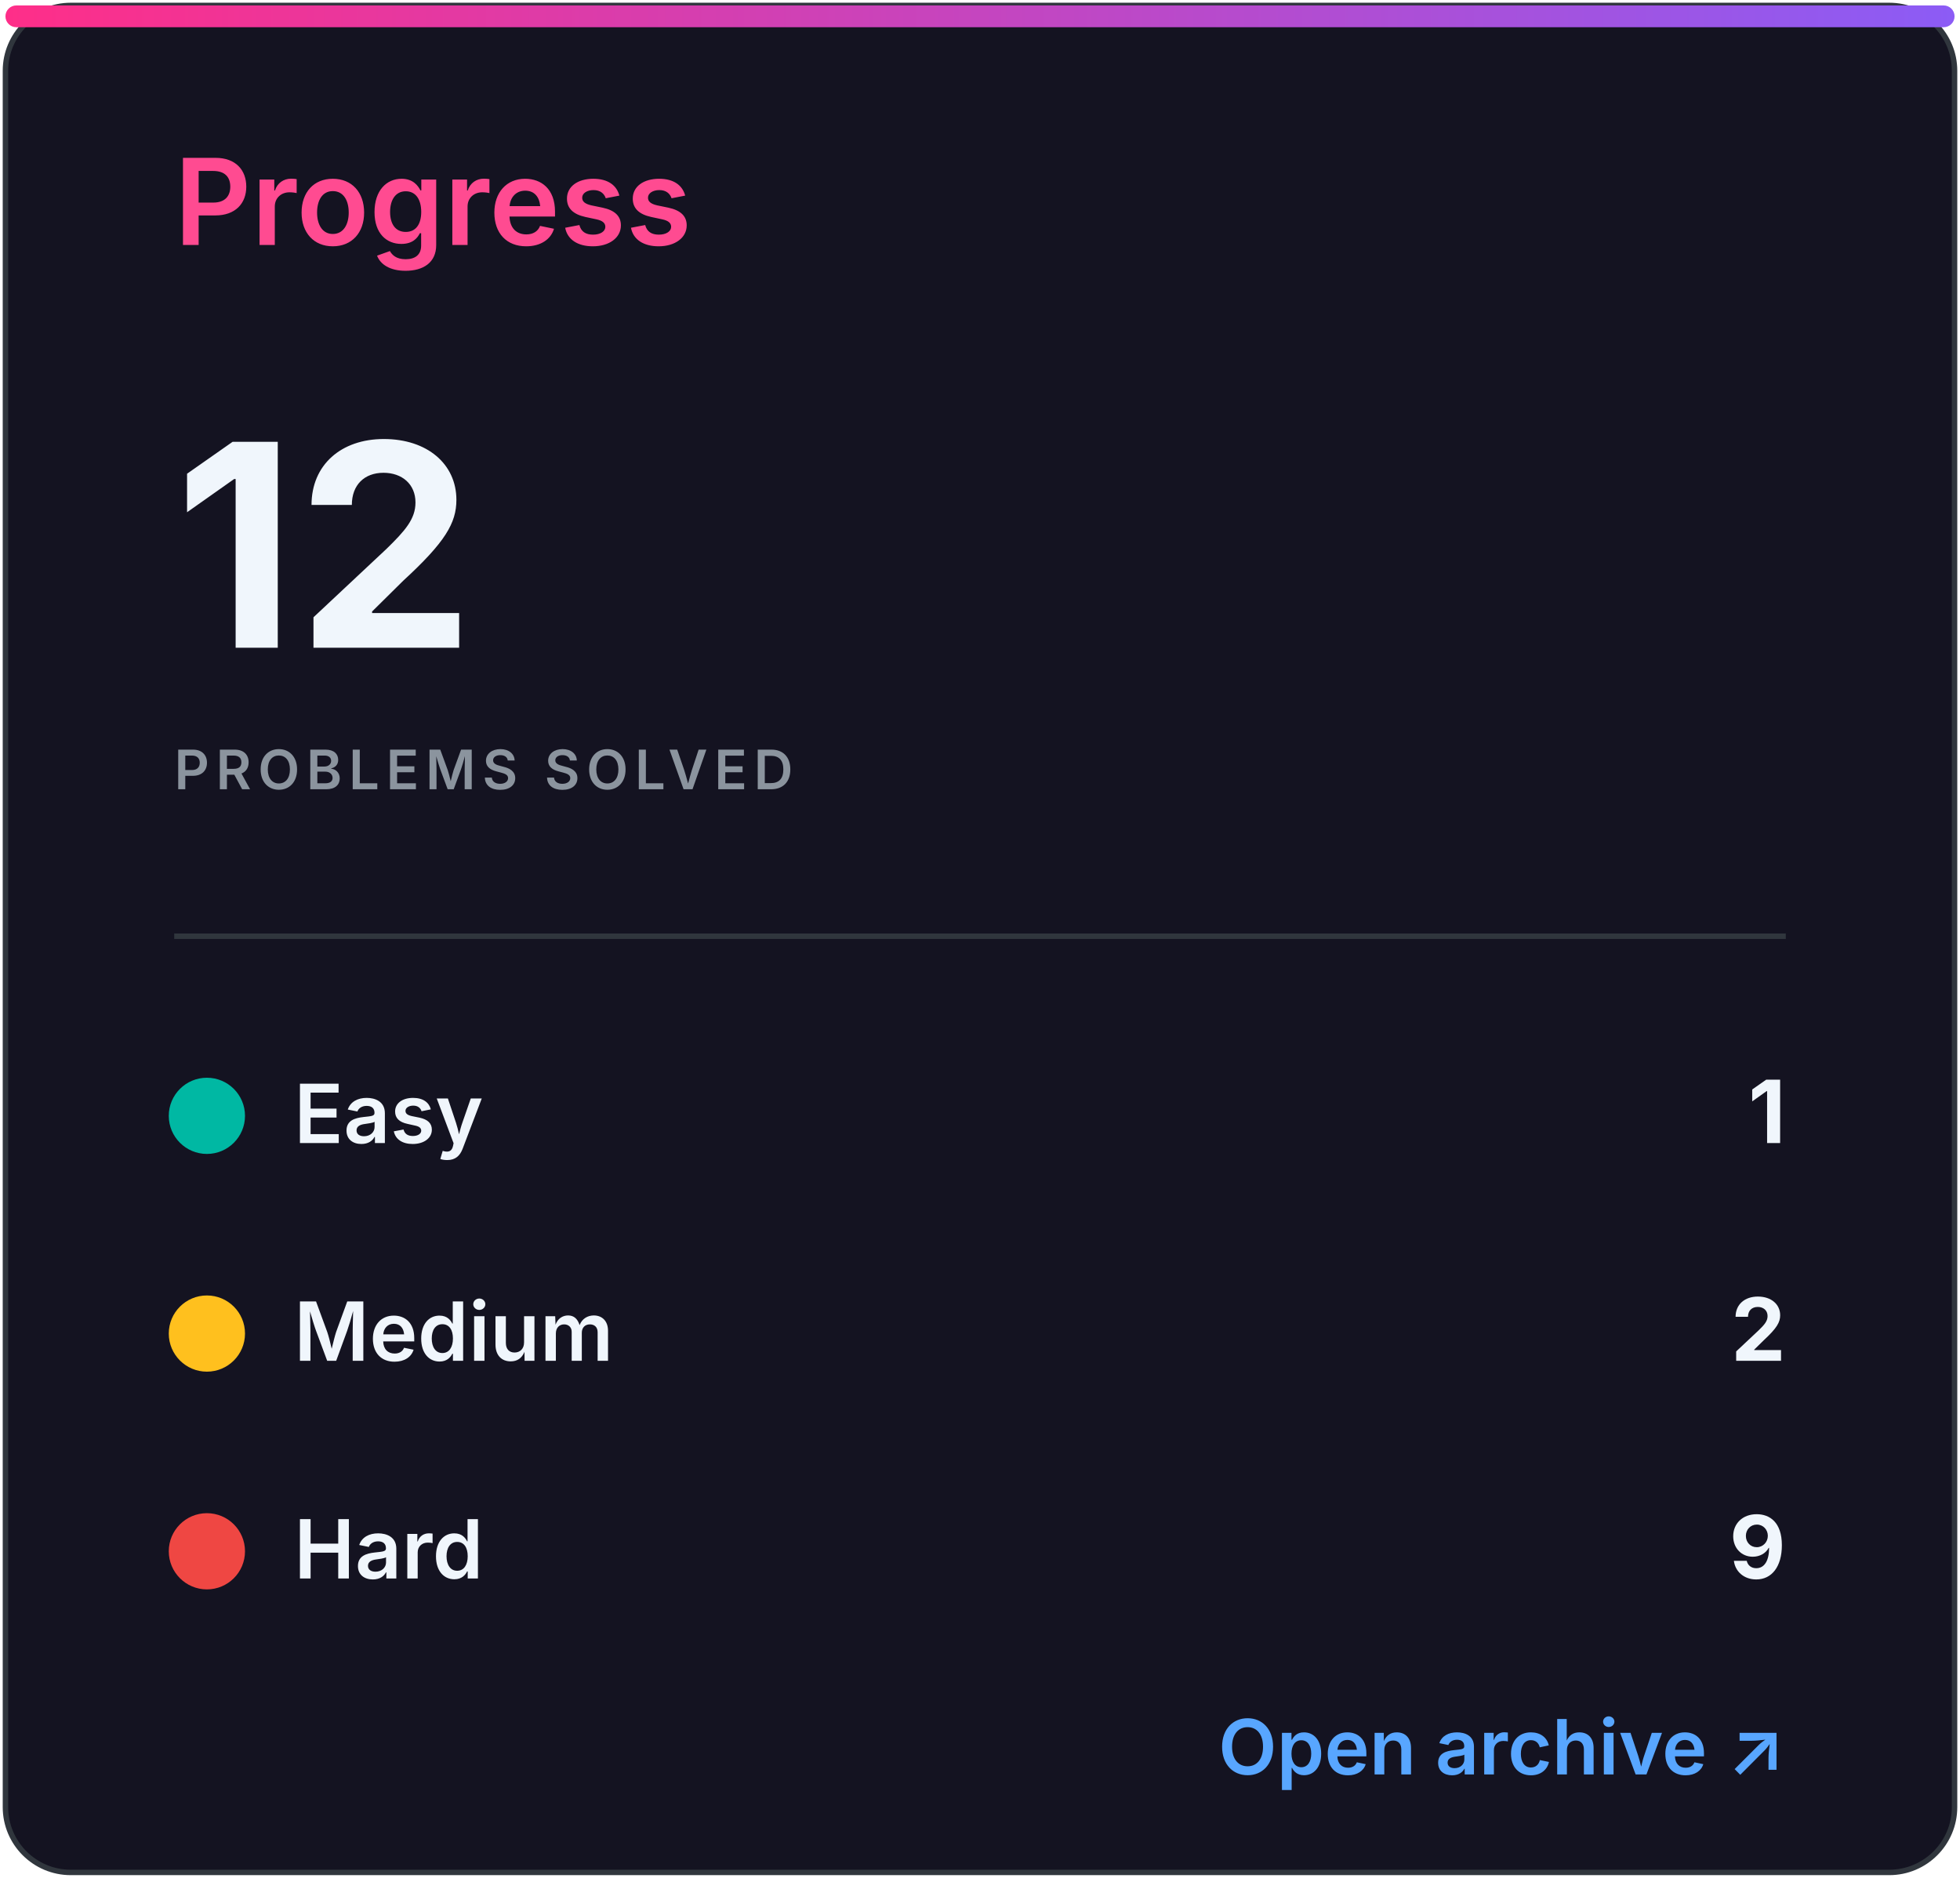
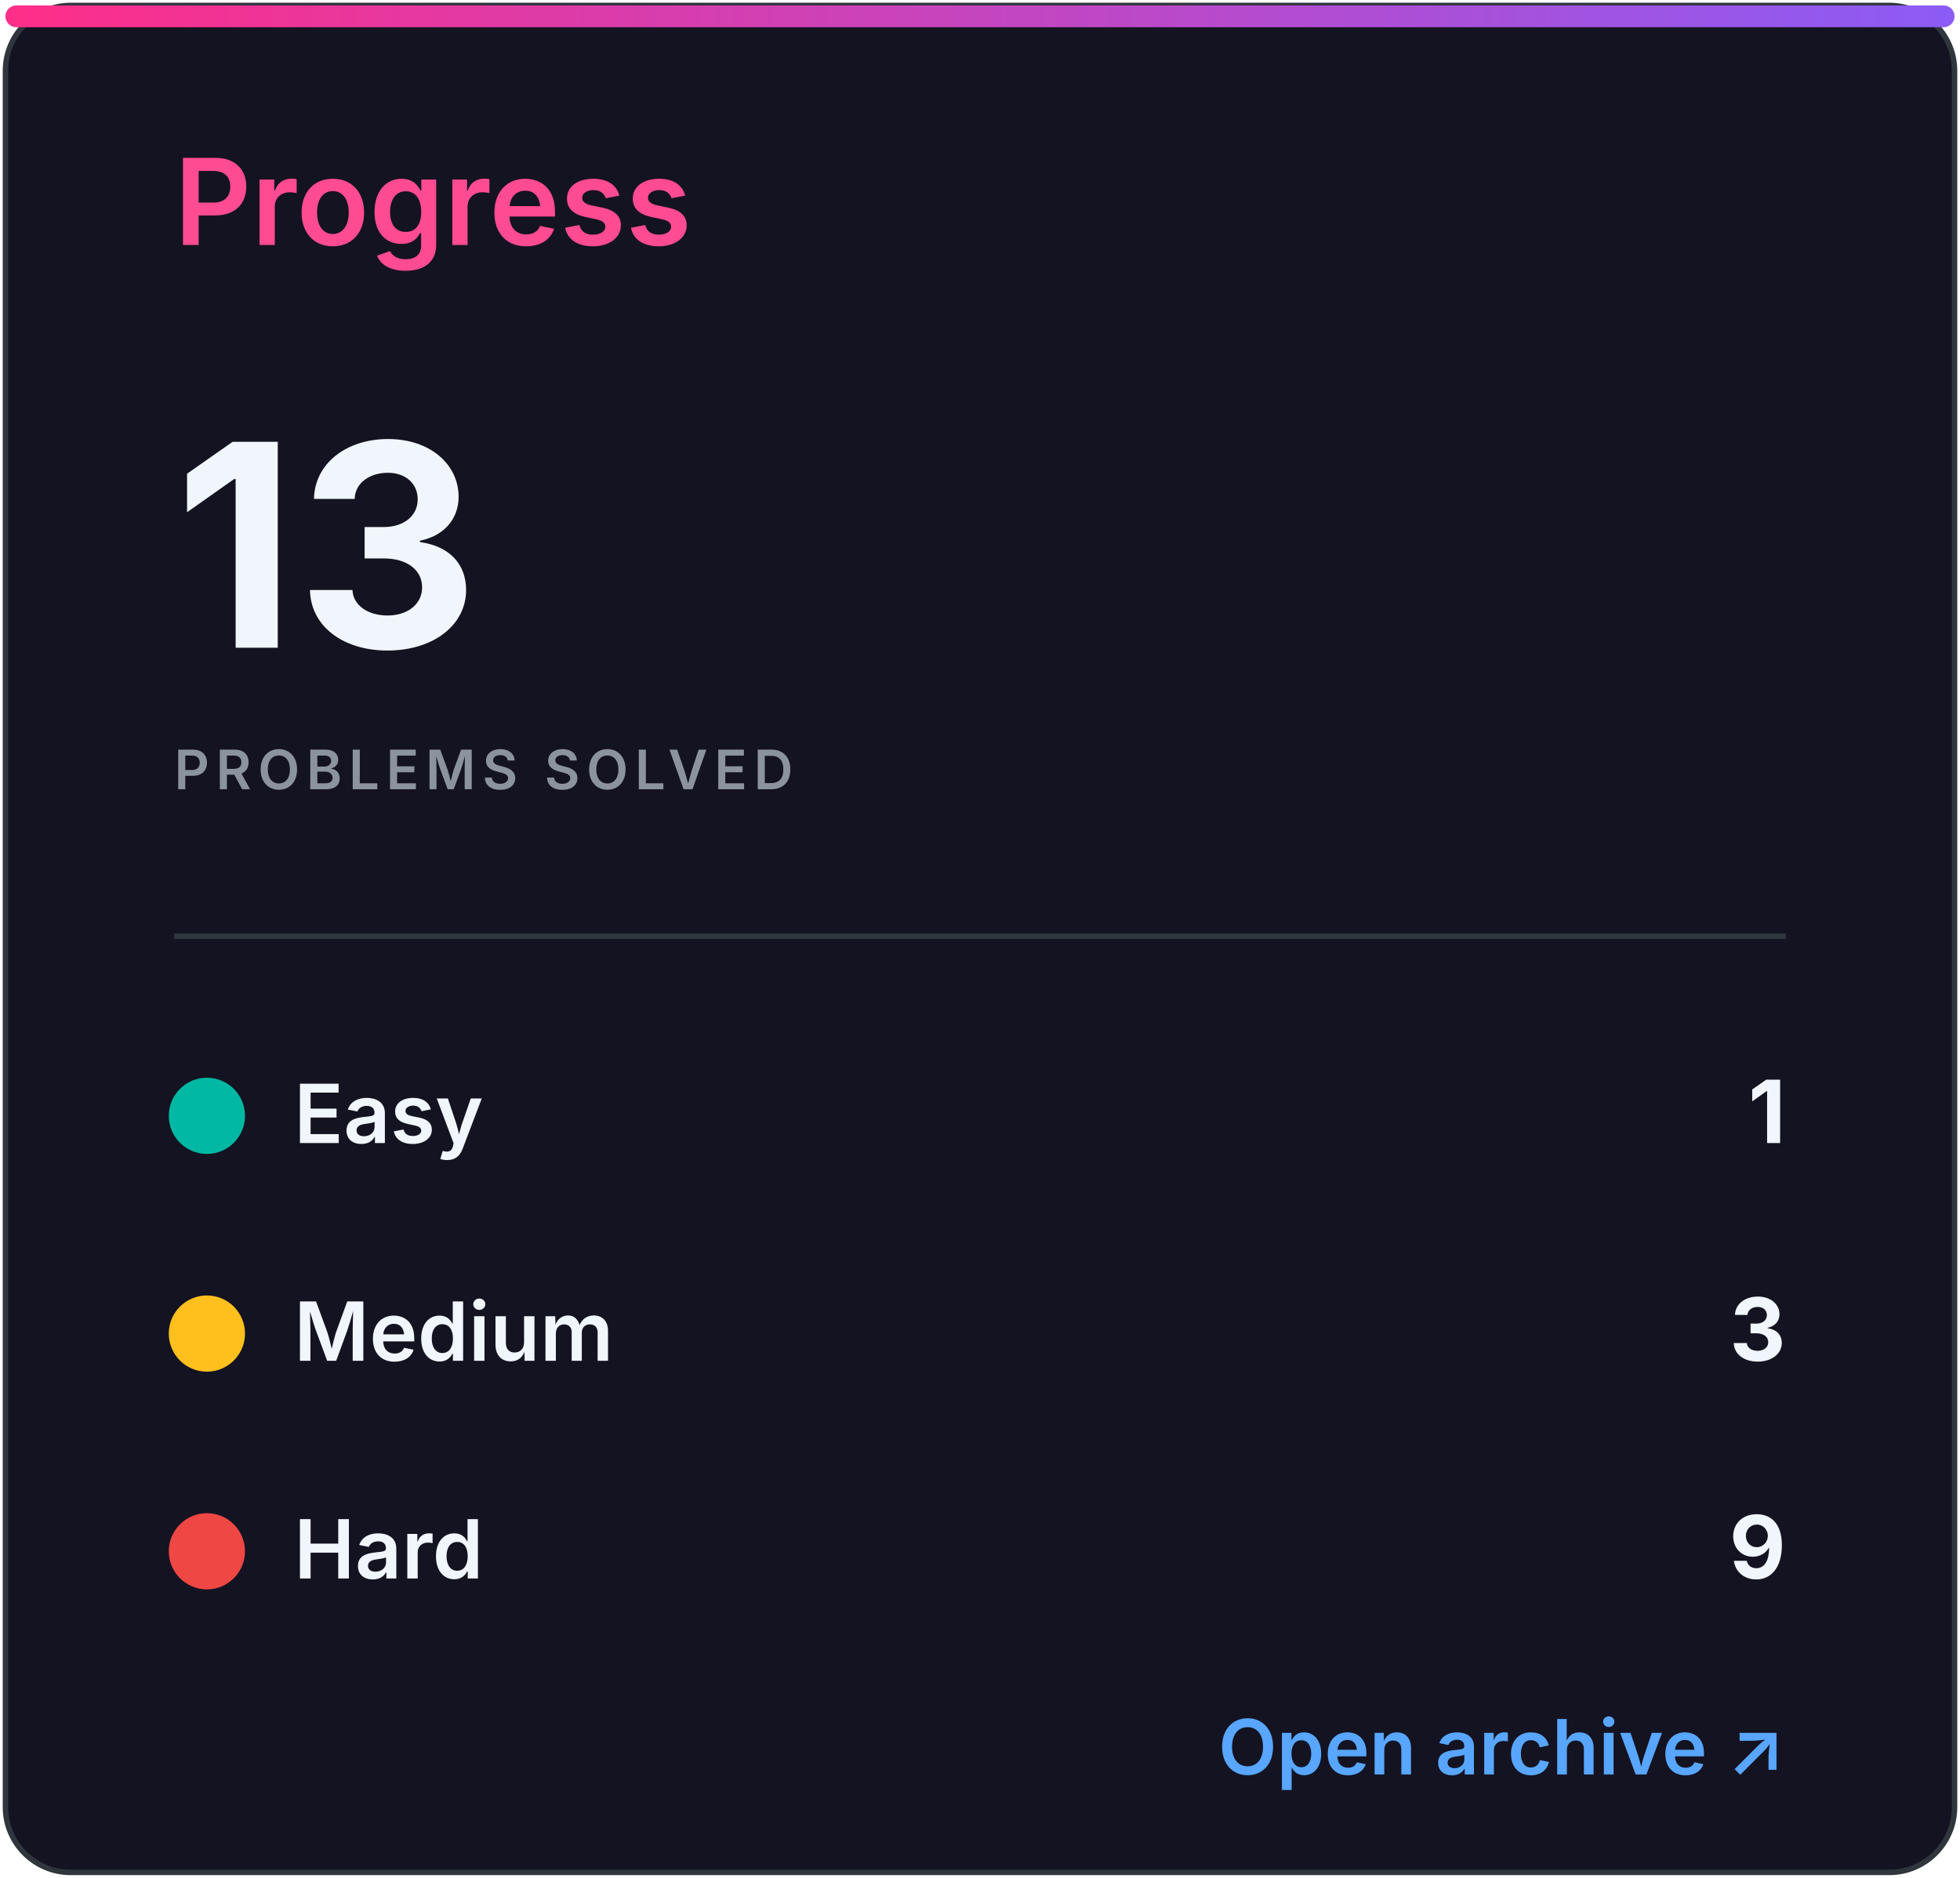
<svg xmlns="http://www.w3.org/2000/svg" width="360" height="345" viewBox="0 0 360 345" role="img" aria-labelledby="title desc">
  <defs>
    <linearGradient id="accent" x1="0" x2="1">
      <stop stop-color="#ff2e88" />
      <stop offset="1" stop-color="#8b5cf6" />
    </linearGradient>
    <clipPath id="bar">
      <rect x="32" y="82" width="296" height="8" rx="4" />
    </clipPath>
    <style>
.heading{font:600 22px -apple-system,BlinkMacSystemFont,'Segoe UI',sans-serif;fill:#ff4b91}
.eyebrow{font:600 10px -apple-system,BlinkMacSystemFont,'Segoe UI',sans-serif;letter-spacing:1.2px;fill:#8b949e}
.total{font:700 52px -apple-system,BlinkMacSystemFont,'Segoe UI',sans-serif;fill:#f0f6fc}
.metric{font:600 15px -apple-system,BlinkMacSystemFont,'Segoe UI',sans-serif;fill:#f0f6fc}
.count{font:700 16px -apple-system,BlinkMacSystemFont,'Segoe UI',sans-serif;fill:#f0f6fc}
.muted{font:500 13px -apple-system,BlinkMacSystemFont,'Segoe UI',sans-serif;fill:#8b949e}
.language{font:700 31px -apple-system,BlinkMacSystemFont,'Segoe UI',sans-serif;fill:#f0f6fc}
.link{font:600 14px -apple-system,BlinkMacSystemFont,'Segoe UI',sans-serif;fill:#58a6ff}
</style>
  </defs>
  <rect x="1" y="1" width="358" height="343" rx="12" fill="#141321" stroke="#30363d" />
  <rect x="1" y="1" width="358" height="4" rx="2" fill="url(#accent)" />
  <text x="32" y="45" class="heading">Progress</text>
-   <text x="32" y="119" class="total">12</text>
+   <text x="32" y="119" class="total">13</text>
  <text x="32" y="145" class="eyebrow">PROBLEMS SOLVED</text>
  <line x1="32" y1="172" x2="328" y2="172" stroke="#30363d" />
  <circle cx="38" cy="205" r="7" fill="#00b8a3" />
  <text x="54" y="210" class="metric">Easy</text>
  <text x="328" y="210" class="count" text-anchor="end">1</text>
  <circle cx="38" cy="245" r="7" fill="#ffc01e" />
  <text x="54" y="250" class="metric">Medium</text>
-   <text x="328" y="250" class="count" text-anchor="end">2</text>
+   <text x="328" y="250" class="count" text-anchor="end">3</text>
  <circle cx="38" cy="285" r="7" fill="#ef4743" />
  <text x="54" y="290" class="metric">Hard</text>
  <text x="328" y="290" class="count" text-anchor="end">9</text>
  <text x="328" y="326" class="link" text-anchor="end">Open archive ↗</text>
</svg>
